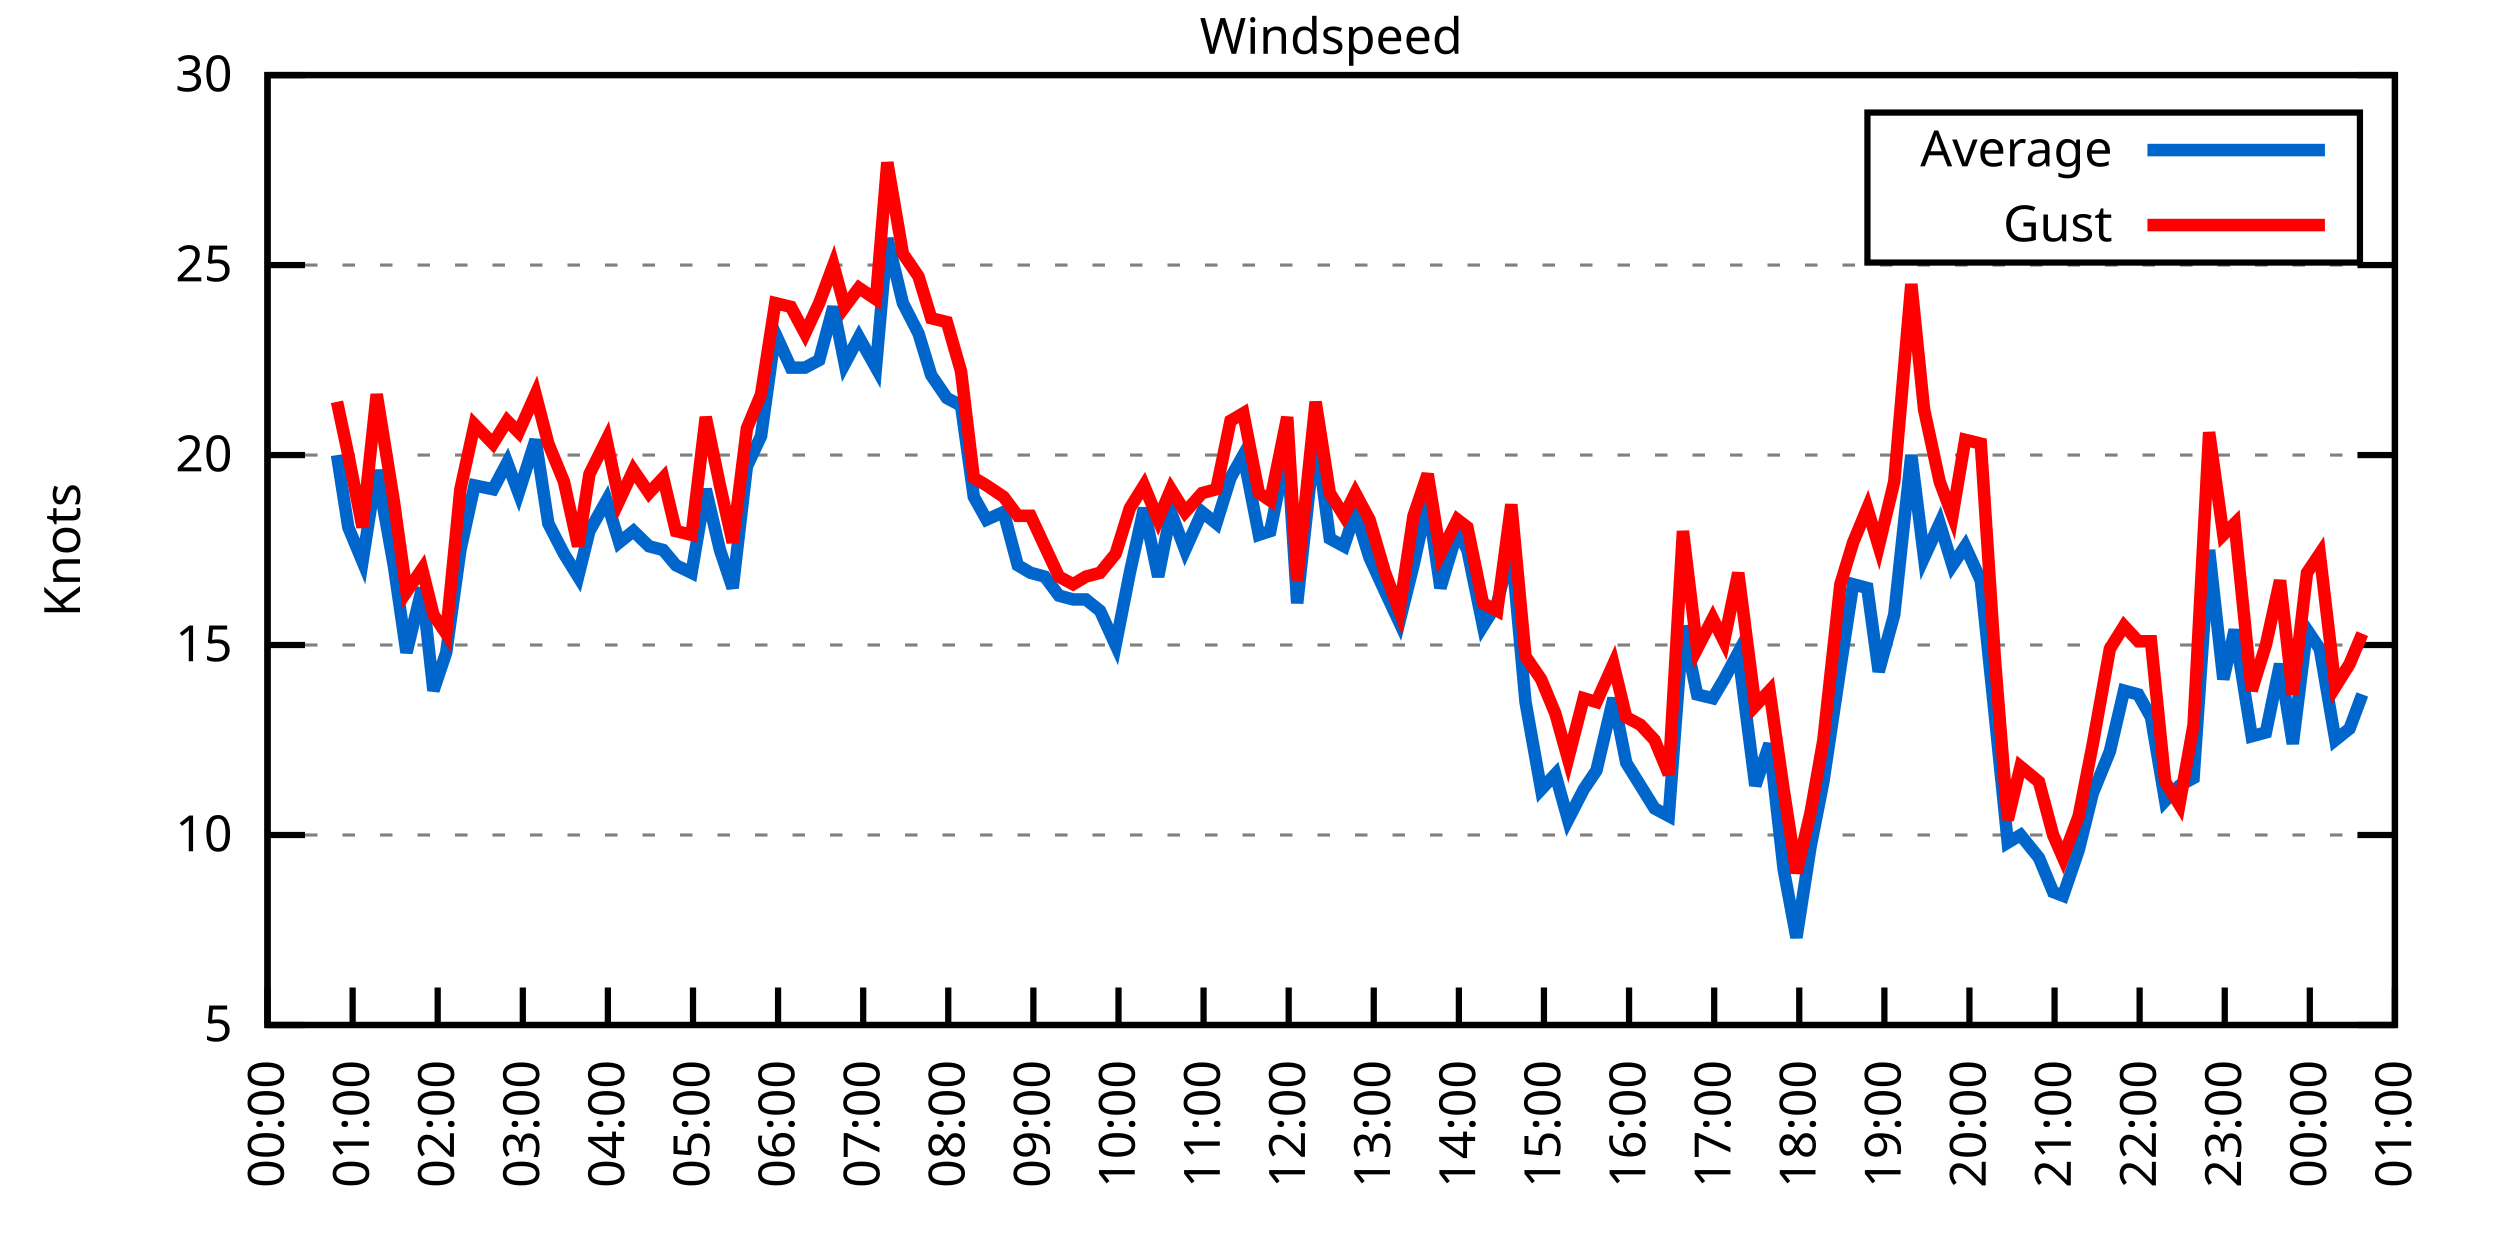
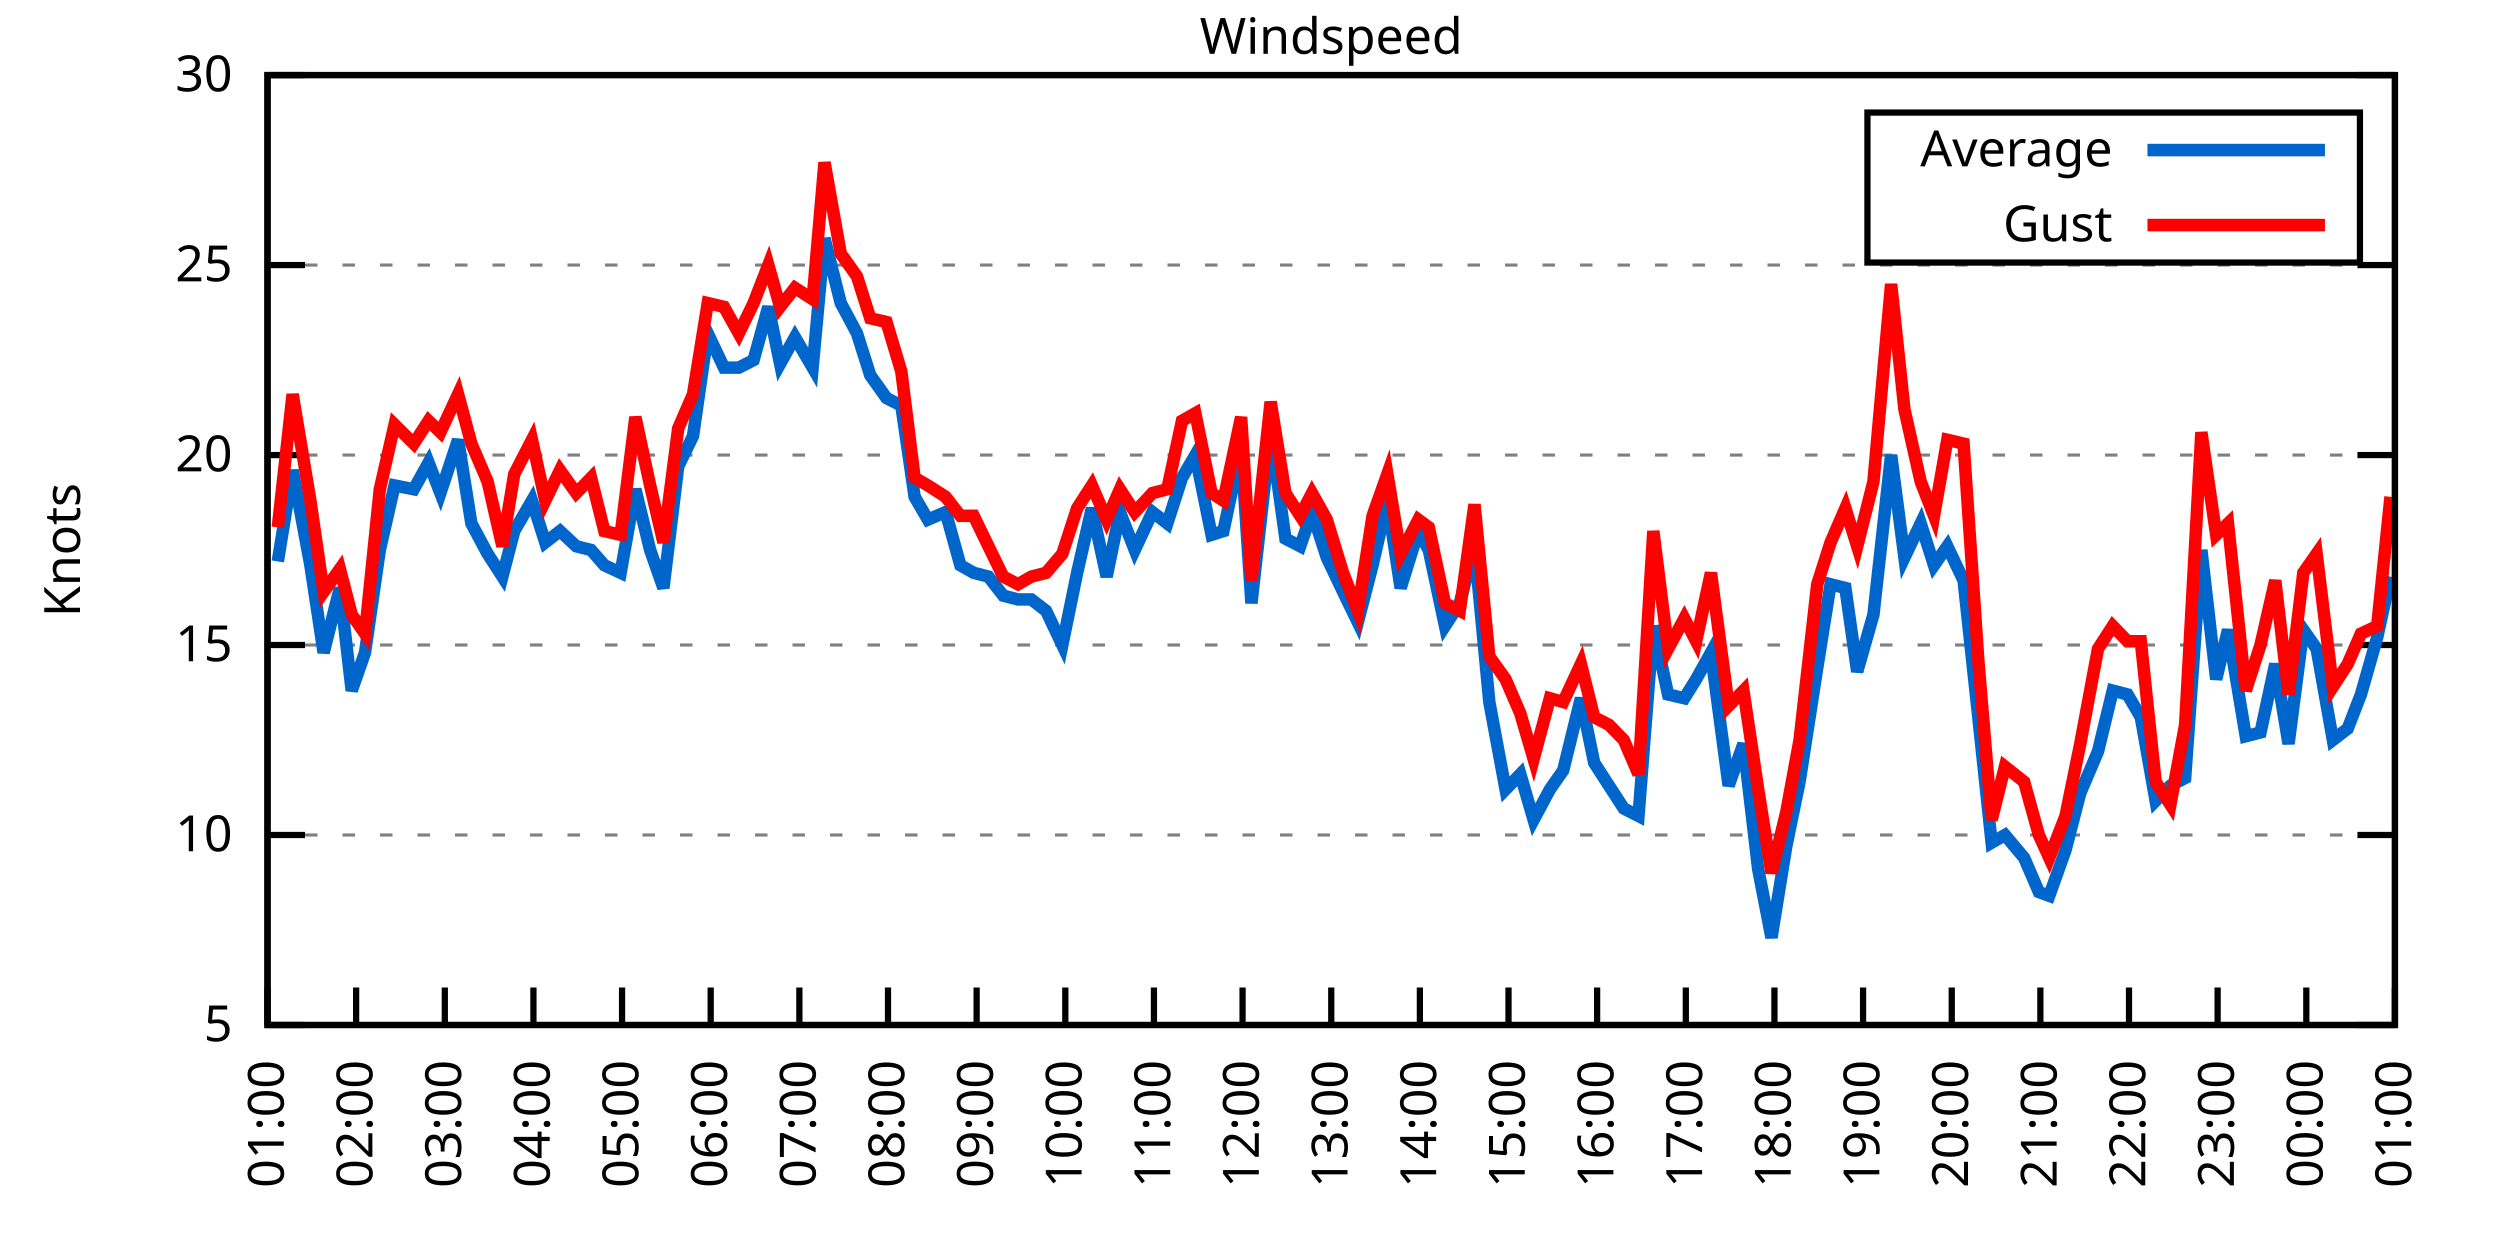
<svg xmlns="http://www.w3.org/2000/svg" xmlns:xlink="http://www.w3.org/1999/xlink" width="400" height="200" viewBox="0 0 400 200">
  <g id="gnuplot_canvas">
    <rect x="0" y="0" width="400" height="200" fill="none" />
    <defs>
      <circle id="gpDot" r="0.5" stroke-width="0.5" stroke="currentColor" />
      <path id="gpPt0" stroke-width="0.333" stroke="currentColor" d="M-1,0 h2 M0,-1 v2" />
      <path id="gpPt1" stroke-width="0.333" stroke="currentColor" d="M-1,-1 L1,1 M1,-1 L-1,1" />
      <path id="gpPt2" stroke-width="0.333" stroke="currentColor" d="M-1,0 L1,0 M0,-1 L0,1 M-1,-1 L1,1 M-1,1 L1,-1" />
      <rect id="gpPt3" stroke-width="0.333" stroke="currentColor" x="-1" y="-1" width="2" height="2" />
      <rect id="gpPt4" stroke-width="0.333" stroke="currentColor" fill="currentColor" x="-1" y="-1" width="2" height="2" />
      <circle id="gpPt5" stroke-width="0.333" stroke="currentColor" cx="0" cy="0" r="1" />
      <use xlink:href="#gpPt5" id="gpPt6" fill="currentColor" stroke="none" />
      <path id="gpPt7" stroke-width="0.333" stroke="currentColor" d="M0,-1.33 L-1.33,0.67 L1.33,0.67 z" />
      <use xlink:href="#gpPt7" id="gpPt8" fill="currentColor" stroke="none" />
      <use xlink:href="#gpPt7" id="gpPt9" stroke="currentColor" transform="rotate(180)" />
      <use xlink:href="#gpPt9" id="gpPt10" fill="currentColor" stroke="none" />
      <use xlink:href="#gpPt3" id="gpPt11" stroke="currentColor" transform="rotate(45)" />
      <use xlink:href="#gpPt11" id="gpPt12" fill="currentColor" stroke="none" />
      <path id="gpPt13" stroke-width="0.333" stroke="currentColor" d="M0,1.330 L1.265,0.411 L0.782,-1.067 L-0.782,-1.076 L-1.265,0.411 z" />
      <use xlink:href="#gpPt13" id="gpPt14" fill="currentColor" stroke="none" />
      <filter id="textbox" filterUnits="objectBoundingBox" x="0" y="0" height="1" width="1">
        <feFlood flood-color="white" flood-opacity="1" result="bgnd" />
        <feComposite in="SourceGraphic" in2="bgnd" operator="atop" />
      </filter>
      <filter id="greybox" filterUnits="objectBoundingBox" x="0" y="0" height="1" width="1">
        <feFlood flood-color="lightgrey" flood-opacity="1" result="grey" />
        <feComposite in="SourceGraphic" in2="grey" operator="atop" />
      </filter>
    </defs>
    <g fill="none" color="white" stroke="currentColor" stroke-width="1.00" stroke-linecap="butt" stroke-linejoin="miter">
</g>
    <g fill="none" color="black" stroke="currentColor" stroke-width="1.00" stroke-linecap="butt" stroke-linejoin="miter">
      <g stroke="none" shape-rendering="crispEdges">
        <polygon fill="rgb(255, 255, 255)" points="42.80,164.00 383.18,164.00 383.18,12.02 42.80,12.02 " />
      </g>
    </g>
    <g fill="none" color="black" stroke="currentColor" stroke-width="1.00" stroke-linecap="butt" stroke-linejoin="miter">
</g>
    <g fill="none" color="black" stroke="black" stroke-width="0.50" stroke-linecap="butt" stroke-linejoin="miter">
</g>
    <g fill="none" color="gray" stroke="currentColor" stroke-width="0.50" stroke-linecap="butt" stroke-linejoin="miter">
      <path stroke="gray" stroke-dasharray="2,4" class="gridline" d="M42.80,164.00 L383.19,164.00  " />
    </g>
    <g fill="none" color="gray" stroke="gray" stroke-width="1.00" stroke-linecap="butt" stroke-linejoin="miter">
</g>
    <g fill="none" color="black" stroke="currentColor" stroke-width="1.00" stroke-linecap="butt" stroke-linejoin="miter">
      <path stroke="black" d="M42.80,164.00 L48.80,164.00 M383.19,164.00 L377.19,164.00  " />
      <g transform="translate(37.20,166.60)" stroke="none" fill="black" font-family="Sans" font-size="8.00" text-anchor="end">
        <text>
          <tspan font-family="Sans"> 5</tspan>
        </text>
      </g>
    </g>
    <g fill="none" color="black" stroke="currentColor" stroke-width="1.00" stroke-linecap="butt" stroke-linejoin="miter">
</g>
    <g fill="none" color="black" stroke="black" stroke-width="0.50" stroke-linecap="butt" stroke-linejoin="miter">
</g>
    <g fill="none" color="gray" stroke="currentColor" stroke-width="0.50" stroke-linecap="butt" stroke-linejoin="miter">
      <path stroke="gray" stroke-dasharray="2,4" class="gridline" d="M42.80,133.60 L383.19,133.60  " />
    </g>
    <g fill="none" color="gray" stroke="gray" stroke-width="1.00" stroke-linecap="butt" stroke-linejoin="miter">
</g>
    <g fill="none" color="black" stroke="currentColor" stroke-width="1.00" stroke-linecap="butt" stroke-linejoin="miter">
      <path stroke="black" d="M42.80,133.60 L48.80,133.60 M383.19,133.60 L377.19,133.60  " />
      <g transform="translate(37.20,136.20)" stroke="none" fill="black" font-family="Sans" font-size="8.00" text-anchor="end">
        <text>
          <tspan font-family="Sans"> 10</tspan>
        </text>
      </g>
    </g>
    <g fill="none" color="black" stroke="currentColor" stroke-width="1.00" stroke-linecap="butt" stroke-linejoin="miter">
</g>
    <g fill="none" color="black" stroke="black" stroke-width="0.50" stroke-linecap="butt" stroke-linejoin="miter">
</g>
    <g fill="none" color="gray" stroke="currentColor" stroke-width="0.50" stroke-linecap="butt" stroke-linejoin="miter">
      <path stroke="gray" stroke-dasharray="2,4" class="gridline" d="M42.80,103.20 L383.19,103.20  " />
    </g>
    <g fill="none" color="gray" stroke="gray" stroke-width="1.00" stroke-linecap="butt" stroke-linejoin="miter">
</g>
    <g fill="none" color="black" stroke="currentColor" stroke-width="1.00" stroke-linecap="butt" stroke-linejoin="miter">
      <path stroke="black" d="M42.80,103.20 L48.80,103.20 M383.19,103.20 L377.19,103.20  " />
      <g transform="translate(37.20,105.80)" stroke="none" fill="black" font-family="Sans" font-size="8.00" text-anchor="end">
        <text>
          <tspan font-family="Sans"> 15</tspan>
        </text>
      </g>
    </g>
    <g fill="none" color="black" stroke="currentColor" stroke-width="1.00" stroke-linecap="butt" stroke-linejoin="miter">
</g>
    <g fill="none" color="black" stroke="black" stroke-width="0.50" stroke-linecap="butt" stroke-linejoin="miter">
</g>
    <g fill="none" color="gray" stroke="currentColor" stroke-width="0.50" stroke-linecap="butt" stroke-linejoin="miter">
      <path stroke="gray" stroke-dasharray="2,4" class="gridline" d="M42.80,72.81 L383.19,72.81  " />
    </g>
    <g fill="none" color="gray" stroke="gray" stroke-width="1.00" stroke-linecap="butt" stroke-linejoin="miter">
</g>
    <g fill="none" color="black" stroke="currentColor" stroke-width="1.00" stroke-linecap="butt" stroke-linejoin="miter">
      <path stroke="black" d="M42.80,72.81 L48.80,72.81 M383.19,72.81 L377.19,72.81  " />
      <g transform="translate(37.20,75.41)" stroke="none" fill="black" font-family="Sans" font-size="8.00" text-anchor="end">
        <text>
          <tspan font-family="Sans"> 20</tspan>
        </text>
      </g>
    </g>
    <g fill="none" color="black" stroke="currentColor" stroke-width="1.00" stroke-linecap="butt" stroke-linejoin="miter">
</g>
    <g fill="none" color="black" stroke="black" stroke-width="0.50" stroke-linecap="butt" stroke-linejoin="miter">
</g>
    <g fill="none" color="gray" stroke="currentColor" stroke-width="0.50" stroke-linecap="butt" stroke-linejoin="miter">
      <path stroke="gray" stroke-dasharray="2,4" class="gridline" d="M42.80,42.41 L383.19,42.41  " />
    </g>
    <g fill="none" color="gray" stroke="gray" stroke-width="1.00" stroke-linecap="butt" stroke-linejoin="miter">
</g>
    <g fill="none" color="black" stroke="currentColor" stroke-width="1.00" stroke-linecap="butt" stroke-linejoin="miter">
      <path stroke="black" d="M42.80,42.41 L48.80,42.41 M383.19,42.41 L377.19,42.41  " />
      <g transform="translate(37.20,45.01)" stroke="none" fill="black" font-family="Sans" font-size="8.00" text-anchor="end">
        <text>
          <tspan font-family="Sans"> 25</tspan>
        </text>
      </g>
    </g>
    <g fill="none" color="black" stroke="currentColor" stroke-width="1.00" stroke-linecap="butt" stroke-linejoin="miter">
</g>
    <g fill="none" color="black" stroke="black" stroke-width="0.50" stroke-linecap="butt" stroke-linejoin="miter">
</g>
    <g fill="none" color="gray" stroke="currentColor" stroke-width="0.50" stroke-linecap="butt" stroke-linejoin="miter">
      <path stroke="gray" stroke-dasharray="2,4" class="gridline" d="M42.80,12.01 L383.19,12.01  " />
    </g>
    <g fill="none" color="gray" stroke="gray" stroke-width="1.00" stroke-linecap="butt" stroke-linejoin="miter">
</g>
    <g fill="none" color="black" stroke="currentColor" stroke-width="1.00" stroke-linecap="butt" stroke-linejoin="miter">
      <path stroke="black" d="M42.80,12.01 L48.80,12.01 M383.19,12.01 L377.19,12.01  " />
      <g transform="translate(37.20,14.61)" stroke="none" fill="black" font-family="Sans" font-size="8.00" text-anchor="end">
        <text>
          <tspan font-family="Sans"> 30</tspan>
        </text>
      </g>
    </g>
    <g fill="none" color="black" stroke="currentColor" stroke-width="1.00" stroke-linecap="butt" stroke-linejoin="miter">
      <path stroke="black" d="M42.80,164.00 L42.80,158.00  " />
      <g transform="translate(45.40,169.60) rotate(270.00)" stroke="none" fill="black" font-family="Sans" font-size="8.00" text-anchor="end">
        <text>
-           <tspan font-family="Sans">00:00</tspan>
-         </text>
-       </g>
-     </g>
-     <g fill="none" color="black" stroke="currentColor" stroke-width="1.00" stroke-linecap="butt" stroke-linejoin="miter">
-       <path stroke="black" d="M56.42,164.00 L56.42,158.00  " />
-       <g transform="translate(59.02,169.60) rotate(270.00)" stroke="none" fill="black" font-family="Sans" font-size="8.00" text-anchor="end">
-         <text>
          <tspan font-family="Sans">01:00</tspan>
        </text>
      </g>
    </g>
    <g fill="none" color="black" stroke="currentColor" stroke-width="1.00" stroke-linecap="butt" stroke-linejoin="miter">
-       <path stroke="black" d="M70.03,164.00 L70.03,158.00  " />
-       <g transform="translate(72.63,169.60) rotate(270.00)" stroke="none" fill="black" font-family="Sans" font-size="8.00" text-anchor="end">
+       <path stroke="black" d="M56.98,164.00 L56.98,158.00  " />
+       <g transform="translate(59.58,169.60) rotate(270.00)" stroke="none" fill="black" font-family="Sans" font-size="8.00" text-anchor="end">
        <text>
          <tspan font-family="Sans">02:00</tspan>
        </text>
      </g>
    </g>
    <g fill="none" color="black" stroke="currentColor" stroke-width="1.00" stroke-linecap="butt" stroke-linejoin="miter">
-       <path stroke="black" d="M83.65,164.00 L83.65,158.00  " />
-       <g transform="translate(86.25,169.60) rotate(270.00)" stroke="none" fill="black" font-family="Sans" font-size="8.00" text-anchor="end">
+       <path stroke="black" d="M71.17,164.00 L71.17,158.00  " />
+       <g transform="translate(73.77,169.60) rotate(270.00)" stroke="none" fill="black" font-family="Sans" font-size="8.00" text-anchor="end">
        <text>
          <tspan font-family="Sans">03:00</tspan>
        </text>
      </g>
    </g>
    <g fill="none" color="black" stroke="currentColor" stroke-width="1.00" stroke-linecap="butt" stroke-linejoin="miter">
-       <path stroke="black" d="M97.26,164.00 L97.26,158.00  " />
-       <g transform="translate(99.86,169.60) rotate(270.00)" stroke="none" fill="black" font-family="Sans" font-size="8.00" text-anchor="end">
+       <path stroke="black" d="M85.35,164.00 L85.35,158.00  " />
+       <g transform="translate(87.95,169.60) rotate(270.00)" stroke="none" fill="black" font-family="Sans" font-size="8.00" text-anchor="end">
        <text>
          <tspan font-family="Sans">04:00</tspan>
        </text>
      </g>
    </g>
    <g fill="none" color="black" stroke="currentColor" stroke-width="1.00" stroke-linecap="butt" stroke-linejoin="miter">
-       <path stroke="black" d="M110.88,164.00 L110.88,158.00  " />
-       <g transform="translate(113.48,169.60) rotate(270.00)" stroke="none" fill="black" font-family="Sans" font-size="8.00" text-anchor="end">
+       <path stroke="black" d="M99.53,164.00 L99.53,158.00  " />
+       <g transform="translate(102.13,169.60) rotate(270.00)" stroke="none" fill="black" font-family="Sans" font-size="8.00" text-anchor="end">
        <text>
          <tspan font-family="Sans">05:00</tspan>
        </text>
      </g>
    </g>
    <g fill="none" color="black" stroke="currentColor" stroke-width="1.00" stroke-linecap="butt" stroke-linejoin="miter">
-       <path stroke="black" d="M124.49,164.00 L124.49,158.00  " />
-       <g transform="translate(127.09,169.60) rotate(270.00)" stroke="none" fill="black" font-family="Sans" font-size="8.00" text-anchor="end">
+       <path stroke="black" d="M113.71,164.00 L113.71,158.00  " />
+       <g transform="translate(116.31,169.60) rotate(270.00)" stroke="none" fill="black" font-family="Sans" font-size="8.00" text-anchor="end">
        <text>
          <tspan font-family="Sans">06:00</tspan>
        </text>
      </g>
    </g>
    <g fill="none" color="black" stroke="currentColor" stroke-width="1.00" stroke-linecap="butt" stroke-linejoin="miter">
-       <path stroke="black" d="M138.11,164.00 L138.11,158.00  " />
-       <g transform="translate(140.71,169.60) rotate(270.00)" stroke="none" fill="black" font-family="Sans" font-size="8.00" text-anchor="end">
+       <path stroke="black" d="M127.90,164.00 L127.90,158.00  " />
+       <g transform="translate(130.50,169.60) rotate(270.00)" stroke="none" fill="black" font-family="Sans" font-size="8.00" text-anchor="end">
        <text>
          <tspan font-family="Sans">07:00</tspan>
        </text>
      </g>
    </g>
    <g fill="none" color="black" stroke="currentColor" stroke-width="1.00" stroke-linecap="butt" stroke-linejoin="miter">
-       <path stroke="black" d="M151.72,164.00 L151.72,158.00  " />
-       <g transform="translate(154.32,169.60) rotate(270.00)" stroke="none" fill="black" font-family="Sans" font-size="8.00" text-anchor="end">
+       <path stroke="black" d="M142.08,164.00 L142.08,158.00  " />
+       <g transform="translate(144.68,169.60) rotate(270.00)" stroke="none" fill="black" font-family="Sans" font-size="8.00" text-anchor="end">
        <text>
          <tspan font-family="Sans">08:00</tspan>
        </text>
      </g>
    </g>
    <g fill="none" color="black" stroke="currentColor" stroke-width="1.00" stroke-linecap="butt" stroke-linejoin="miter">
-       <path stroke="black" d="M165.34,164.00 L165.34,158.00  " />
-       <g transform="translate(167.94,169.60) rotate(270.00)" stroke="none" fill="black" font-family="Sans" font-size="8.00" text-anchor="end">
+       <path stroke="black" d="M156.26,164.00 L156.26,158.00  " />
+       <g transform="translate(158.86,169.60) rotate(270.00)" stroke="none" fill="black" font-family="Sans" font-size="8.00" text-anchor="end">
        <text>
          <tspan font-family="Sans">09:00</tspan>
        </text>
      </g>
    </g>
    <g fill="none" color="black" stroke="currentColor" stroke-width="1.00" stroke-linecap="butt" stroke-linejoin="miter">
-       <path stroke="black" d="M178.96,164.00 L178.96,158.00  " />
-       <g transform="translate(181.56,169.60) rotate(270.00)" stroke="none" fill="black" font-family="Sans" font-size="8.00" text-anchor="end">
+       <path stroke="black" d="M170.45,164.00 L170.45,158.00  " />
+       <g transform="translate(173.05,169.60) rotate(270.00)" stroke="none" fill="black" font-family="Sans" font-size="8.00" text-anchor="end">
        <text>
          <tspan font-family="Sans">10:00</tspan>
        </text>
      </g>
    </g>
    <g fill="none" color="black" stroke="currentColor" stroke-width="1.00" stroke-linecap="butt" stroke-linejoin="miter">
-       <path stroke="black" d="M192.57,164.00 L192.57,158.00  " />
-       <g transform="translate(195.17,169.60) rotate(270.00)" stroke="none" fill="black" font-family="Sans" font-size="8.00" text-anchor="end">
+       <path stroke="black" d="M184.63,164.00 L184.63,158.00  " />
+       <g transform="translate(187.23,169.60) rotate(270.00)" stroke="none" fill="black" font-family="Sans" font-size="8.00" text-anchor="end">
        <text>
          <tspan font-family="Sans">11:00</tspan>
        </text>
      </g>
    </g>
    <g fill="none" color="black" stroke="currentColor" stroke-width="1.00" stroke-linecap="butt" stroke-linejoin="miter">
-       <path stroke="black" d="M206.19,164.00 L206.19,158.00  " />
-       <g transform="translate(208.79,169.60) rotate(270.00)" stroke="none" fill="black" font-family="Sans" font-size="8.00" text-anchor="end">
+       <path stroke="black" d="M198.81,164.00 L198.81,158.00  " />
+       <g transform="translate(201.41,169.60) rotate(270.00)" stroke="none" fill="black" font-family="Sans" font-size="8.00" text-anchor="end">
        <text>
          <tspan font-family="Sans">12:00</tspan>
        </text>
      </g>
    </g>
    <g fill="none" color="black" stroke="currentColor" stroke-width="1.00" stroke-linecap="butt" stroke-linejoin="miter">
-       <path stroke="black" d="M219.80,164.00 L219.80,158.00  " />
-       <g transform="translate(222.40,169.60) rotate(270.00)" stroke="none" fill="black" font-family="Sans" font-size="8.00" text-anchor="end">
+       <path stroke="black" d="M213.00,164.00 L213.00,158.00  " />
+       <g transform="translate(215.60,169.60) rotate(270.00)" stroke="none" fill="black" font-family="Sans" font-size="8.00" text-anchor="end">
        <text>
          <tspan font-family="Sans">13:00</tspan>
        </text>
      </g>
    </g>
    <g fill="none" color="black" stroke="currentColor" stroke-width="1.00" stroke-linecap="butt" stroke-linejoin="miter">
-       <path stroke="black" d="M233.42,164.00 L233.42,158.00  " />
-       <g transform="translate(236.02,169.60) rotate(270.00)" stroke="none" fill="black" font-family="Sans" font-size="8.00" text-anchor="end">
+       <path stroke="black" d="M227.18,164.00 L227.18,158.00  " />
+       <g transform="translate(229.78,169.60) rotate(270.00)" stroke="none" fill="black" font-family="Sans" font-size="8.00" text-anchor="end">
        <text>
          <tspan font-family="Sans">14:00</tspan>
        </text>
      </g>
    </g>
    <g fill="none" color="black" stroke="currentColor" stroke-width="1.00" stroke-linecap="butt" stroke-linejoin="miter">
-       <path stroke="black" d="M247.03,164.00 L247.03,158.00  " />
-       <g transform="translate(249.63,169.60) rotate(270.00)" stroke="none" fill="black" font-family="Sans" font-size="8.00" text-anchor="end">
+       <path stroke="black" d="M241.36,164.00 L241.36,158.00  " />
+       <g transform="translate(243.96,169.60) rotate(270.00)" stroke="none" fill="black" font-family="Sans" font-size="8.00" text-anchor="end">
        <text>
          <tspan font-family="Sans">15:00</tspan>
        </text>
      </g>
    </g>
    <g fill="none" color="black" stroke="currentColor" stroke-width="1.00" stroke-linecap="butt" stroke-linejoin="miter">
-       <path stroke="black" d="M260.65,164.00 L260.65,158.00  " />
-       <g transform="translate(263.25,169.60) rotate(270.00)" stroke="none" fill="black" font-family="Sans" font-size="8.00" text-anchor="end">
+       <path stroke="black" d="M255.54,164.00 L255.54,158.00  " />
+       <g transform="translate(258.14,169.60) rotate(270.00)" stroke="none" fill="black" font-family="Sans" font-size="8.00" text-anchor="end">
        <text>
          <tspan font-family="Sans">16:00</tspan>
        </text>
      </g>
    </g>
    <g fill="none" color="black" stroke="currentColor" stroke-width="1.00" stroke-linecap="butt" stroke-linejoin="miter">
-       <path stroke="black" d="M274.27,164.00 L274.27,158.00  " />
-       <g transform="translate(276.87,169.60) rotate(270.00)" stroke="none" fill="black" font-family="Sans" font-size="8.00" text-anchor="end">
+       <path stroke="black" d="M269.73,164.00 L269.73,158.00  " />
+       <g transform="translate(272.33,169.60) rotate(270.00)" stroke="none" fill="black" font-family="Sans" font-size="8.00" text-anchor="end">
        <text>
          <tspan font-family="Sans">17:00</tspan>
        </text>
      </g>
    </g>
    <g fill="none" color="black" stroke="currentColor" stroke-width="1.00" stroke-linecap="butt" stroke-linejoin="miter">
-       <path stroke="black" d="M287.88,164.00 L287.88,158.00  " />
-       <g transform="translate(290.48,169.60) rotate(270.00)" stroke="none" fill="black" font-family="Sans" font-size="8.00" text-anchor="end">
+       <path stroke="black" d="M283.91,164.00 L283.91,158.00  " />
+       <g transform="translate(286.51,169.60) rotate(270.00)" stroke="none" fill="black" font-family="Sans" font-size="8.00" text-anchor="end">
        <text>
          <tspan font-family="Sans">18:00</tspan>
        </text>
      </g>
    </g>
    <g fill="none" color="black" stroke="currentColor" stroke-width="1.00" stroke-linecap="butt" stroke-linejoin="miter">
-       <path stroke="black" d="M301.50,164.00 L301.50,158.00  " />
-       <g transform="translate(304.10,169.60) rotate(270.00)" stroke="none" fill="black" font-family="Sans" font-size="8.00" text-anchor="end">
+       <path stroke="black" d="M298.09,164.00 L298.09,158.00  " />
+       <g transform="translate(300.69,169.60) rotate(270.00)" stroke="none" fill="black" font-family="Sans" font-size="8.00" text-anchor="end">
        <text>
          <tspan font-family="Sans">19:00</tspan>
        </text>
      </g>
    </g>
    <g fill="none" color="black" stroke="currentColor" stroke-width="1.00" stroke-linecap="butt" stroke-linejoin="miter">
-       <path stroke="black" d="M315.11,164.00 L315.11,158.00  " />
-       <g transform="translate(317.71,169.60) rotate(270.00)" stroke="none" fill="black" font-family="Sans" font-size="8.00" text-anchor="end">
+       <path stroke="black" d="M312.28,164.00 L312.28,158.00  " />
+       <g transform="translate(314.88,169.60) rotate(270.00)" stroke="none" fill="black" font-family="Sans" font-size="8.00" text-anchor="end">
        <text>
          <tspan font-family="Sans">20:00</tspan>
        </text>
      </g>
    </g>
    <g fill="none" color="black" stroke="currentColor" stroke-width="1.00" stroke-linecap="butt" stroke-linejoin="miter">
-       <path stroke="black" d="M328.73,164.00 L328.73,158.00  " />
-       <g transform="translate(331.33,169.60) rotate(270.00)" stroke="none" fill="black" font-family="Sans" font-size="8.00" text-anchor="end">
+       <path stroke="black" d="M326.46,164.00 L326.46,158.00  " />
+       <g transform="translate(329.06,169.60) rotate(270.00)" stroke="none" fill="black" font-family="Sans" font-size="8.00" text-anchor="end">
        <text>
          <tspan font-family="Sans">21:00</tspan>
        </text>
      </g>
    </g>
    <g fill="none" color="black" stroke="currentColor" stroke-width="1.00" stroke-linecap="butt" stroke-linejoin="miter">
-       <path stroke="black" d="M342.34,164.00 L342.34,158.00  " />
-       <g transform="translate(344.94,169.60) rotate(270.00)" stroke="none" fill="black" font-family="Sans" font-size="8.00" text-anchor="end">
+       <path stroke="black" d="M340.64,164.00 L340.64,158.00  " />
+       <g transform="translate(343.24,169.60) rotate(270.00)" stroke="none" fill="black" font-family="Sans" font-size="8.00" text-anchor="end">
        <text>
          <tspan font-family="Sans">22:00</tspan>
        </text>
      </g>
    </g>
    <g fill="none" color="black" stroke="currentColor" stroke-width="1.00" stroke-linecap="butt" stroke-linejoin="miter">
-       <path stroke="black" d="M355.96,164.00 L355.96,158.00  " />
-       <g transform="translate(358.56,169.60) rotate(270.00)" stroke="none" fill="black" font-family="Sans" font-size="8.00" text-anchor="end">
+       <path stroke="black" d="M354.82,164.00 L354.82,158.00  " />
+       <g transform="translate(357.42,169.60) rotate(270.00)" stroke="none" fill="black" font-family="Sans" font-size="8.00" text-anchor="end">
        <text>
          <tspan font-family="Sans">23:00</tspan>
        </text>
      </g>
    </g>
    <g fill="none" color="black" stroke="currentColor" stroke-width="1.00" stroke-linecap="butt" stroke-linejoin="miter">
-       <path stroke="black" d="M369.57,164.00 L369.57,158.00  " />
-       <g transform="translate(372.17,169.60) rotate(270.00)" stroke="none" fill="black" font-family="Sans" font-size="8.00" text-anchor="end">
+       <path stroke="black" d="M369.01,164.00 L369.01,158.00  " />
+       <g transform="translate(371.61,169.60) rotate(270.00)" stroke="none" fill="black" font-family="Sans" font-size="8.00" text-anchor="end">
        <text>
          <tspan font-family="Sans">00:00</tspan>
        </text>
      </g>
    </g>
    <g fill="none" color="black" stroke="currentColor" stroke-width="1.00" stroke-linecap="butt" stroke-linejoin="miter">
      <path stroke="black" d="M383.19,164.00 L383.19,158.00  " />
      <g transform="translate(385.79,169.60) rotate(270.00)" stroke="none" fill="black" font-family="Sans" font-size="8.00" text-anchor="end">
        <text>
          <tspan font-family="Sans">01:00</tspan>
        </text>
      </g>
    </g>
    <g fill="none" color="black" stroke="currentColor" stroke-width="1.00" stroke-linecap="butt" stroke-linejoin="miter">
</g>
    <g fill="none" color="black" stroke="currentColor" stroke-width="1.00" stroke-linecap="butt" stroke-linejoin="miter">
      <path stroke="black" d="M42.80,12.01 L42.80,164.00 L383.19,164.00 L383.19,12.01 L42.80,12.01 Z  " />
    </g>
    <g fill="none" color="black" stroke="currentColor" stroke-width="1.00" stroke-linecap="butt" stroke-linejoin="miter">
</g>
    <g fill="none" color="black" stroke="currentColor" stroke-width="1.00" stroke-linecap="butt" stroke-linejoin="miter">
      <path stroke="black" d="M298.79,42.01 L298.79,18.01 L377.59,18.01 L377.59,42.01 L298.79,42.01 Z  " />
    </g>
    <g id="Windspeed_plot_1">
      <g fill="none" color="white" stroke="black" stroke-width="2.00" stroke-linecap="butt" stroke-linejoin="miter">
</g>
      <g fill="none" color="black" stroke="currentColor" stroke-width="2.00" stroke-linecap="butt" stroke-linejoin="miter">
        <g transform="translate(337.99,26.61)" stroke="none" fill="black" font-family="Sans" font-size="8.00" text-anchor="end">
          <text>
            <tspan font-family="Sans">Average</tspan>
          </text>
        </g>
      </g>
      <g fill="none" color="black" stroke="currentColor" stroke-width="2.00" stroke-linecap="butt" stroke-linejoin="miter">
-         <path stroke="rgb(  0, 102, 204)" d="M343.59,24.01 L371.99,24.01 M53.92,72.81 L55.73,84.36 L58.00,89.83 L60.27,75.24 L63.00,90.44 L65.04,104.42   L67.54,94.08 L69.35,110.50 L71.39,104.42 L73.66,88.00 L75.93,77.67 L78.88,78.28 L81.15,74.02 L82.97,78.89   L85.69,70.37 L87.73,83.75 L90.23,88.61 L92.50,92.26 L94.31,84.97 L97.04,80.10 L99.08,86.79 L101.35,84.97   L103.84,87.40 L106.11,88.00 L108.15,90.44 L110.65,91.65 L112.92,78.28 L115.19,88.00 L117.23,94.08 L119.50,74.63   L121.77,69.77 L124.04,53.35 L126.54,58.82 L128.81,58.82 L131.07,57.61 L133.34,49.10 L135.16,58.21 L137.43,53.96   L140.15,58.82 L141.97,38.15 L144.46,48.49 L146.96,53.35 L149.00,60.04 L151.50,63.69 L153.77,64.90 L155.81,79.49   L157.85,83.14 L160.57,81.93 L162.84,90.44 L164.89,91.65 L167.16,92.26 L169.43,95.30 L171.69,95.91 L173.74,95.91   L176.01,97.73 L178.50,103.20 L180.77,91.65 L183.04,81.32 L185.31,92.26 L187.35,81.93 L189.62,88.00 L192.34,81.93   L194.61,83.75 L196.88,76.45 L198.93,72.81 L201.42,85.57 L203.24,84.97 L205.96,71.59 L207.55,96.52 L210.50,69.16   L212.77,86.18 L215.04,87.40 L216.85,81.93 L219.12,89.22 L221.62,94.69 L223.89,99.56 L226.16,90.44 L228.43,80.10   L230.47,94.08 L233.19,84.97 L234.78,88.00 L237.28,100.16 L239.55,96.52 L241.81,87.40 L244.08,112.32 L246.58,126.31   L248.85,123.87 L250.89,131.17 L253.39,126.31 L255.43,123.27 L258.15,111.72 L260.20,122.05 L262.47,125.70 L264.73,129.35   L267.00,130.56 L269.27,100.16 L271.54,111.11 L274.04,111.72 L275.85,108.68 L278.12,104.42 L280.85,125.70 L283.12,119.01   L285.38,139.07 L287.43,150.02 L289.70,135.43 L291.74,125.09 L294.46,106.85 L296.50,93.48 L298.77,94.08 L300.59,107.46   L303.08,98.34 L305.81,72.81 L307.85,89.22 L310.35,83.75 L312.39,90.44 L314.43,87.40 L316.93,92.87 L319.20,114.76   L321.24,134.82 L323.28,133.60 L326.23,137.25 L328.50,142.72 L330.09,143.33 L332.59,136.03 L334.85,126.91 L337.58,120.23   L339.85,110.50 L342.12,111.11 L344.16,114.76 L346.43,128.13 L348.70,125.70 L350.97,124.48 L353.46,88.00 L355.73,108.68   L357.55,100.77 L360.27,117.80 L362.54,117.19 L364.81,106.24 L366.85,119.01 L369.12,100.77 L371.16,103.81 L373.66,118.40   L375.93,116.58 L377.97,111.11  " />
+         <path stroke="rgb(  0, 102, 204)" d="M343.59,24.01 L371.99,24.01 M44.45,89.83 L46.82,75.24 L49.66,90.44 L51.78,104.42 L54.38,94.08 L56.27,110.50   L58.40,104.42 L60.77,88.00 L63.13,77.67 L66.20,78.28 L68.57,74.02 L70.46,78.89 L73.29,70.37 L75.42,83.75   L78.02,88.61 L80.38,92.26 L82.28,84.97 L85.11,80.10 L87.24,86.79 L89.60,84.97 L92.20,87.40 L94.57,88.00   L96.70,90.44 L99.30,91.65 L101.66,78.28 L104.02,88.00 L106.15,94.08 L108.51,74.63 L110.88,69.77 L113.24,53.35   L115.84,58.82 L118.21,58.82 L120.57,57.61 L122.93,49.10 L124.82,58.21 L127.19,53.96 L130.02,58.82 L131.92,38.15   L134.52,48.49 L137.12,53.35 L139.24,60.04 L141.84,63.69 L144.21,64.90 L146.34,79.49 L148.46,83.14 L151.30,81.93   L153.66,90.44 L155.79,91.65 L158.15,92.26 L160.52,95.30 L162.88,95.91 L165.01,95.91 L167.37,97.73 L169.97,103.20   L172.34,91.65 L174.70,81.32 L177.06,92.26 L179.19,81.93 L181.56,88.00 L184.39,81.93 L186.76,83.75 L189.12,76.45   L191.25,72.81 L193.85,85.57 L195.74,84.97 L198.58,71.59 L200.23,96.52 L203.30,69.16 L205.67,86.18 L208.03,87.40   L209.92,81.93 L212.29,89.22 L214.89,94.69 L217.25,99.56 L219.61,90.44 L221.98,80.10 L224.10,94.08 L226.94,84.97   L228.60,88.00 L231.20,100.16 L233.56,96.52 L235.92,87.40 L238.29,112.32 L240.89,126.31 L243.25,123.87 L245.38,131.17   L247.98,126.31 L250.11,123.27 L252.94,111.72 L255.07,122.05 L257.43,125.70 L259.80,129.35 L262.16,130.56 L264.53,100.16   L266.89,111.11 L269.49,111.72 L271.38,108.68 L273.75,104.42 L276.58,125.70 L278.95,119.01 L281.31,139.07 L283.44,150.02   L285.80,135.43 L287.93,125.09 L290.76,106.85 L292.89,93.48 L295.26,94.08 L297.15,107.46 L299.75,98.34 L302.58,72.81   L304.71,89.22 L307.31,83.75 L309.44,90.44 L311.57,87.40 L314.17,92.87 L316.53,114.76 L318.66,134.82 L320.79,133.60   L323.86,137.25 L326.22,142.72 L327.88,143.33 L330.48,136.03 L332.84,126.91 L335.68,120.23 L338.04,110.50 L340.40,111.11   L342.53,114.76 L344.90,128.13 L347.26,125.70 L349.62,124.48 L352.22,88.00 L354.59,108.68 L356.48,100.77 L359.32,117.80   L361.68,117.19 L364.04,106.24 L366.17,119.01 L368.53,100.77 L370.66,103.81 L373.26,118.40 L375.63,116.58 L377.75,111.11   L380.35,101.99 L382.48,92.26  " />
      </g>
    </g>
    <g id="Windspeed_plot_2">
      <g fill="none" color="black" stroke="currentColor" stroke-width="2.00" stroke-linecap="butt" stroke-linejoin="miter">
        <g transform="translate(337.99,38.61)" stroke="none" fill="black" font-family="Sans" font-size="8.00" text-anchor="end">
          <text>
            <tspan font-family="Sans">Gust</tspan>
          </text>
        </g>
      </g>
      <g fill="none" color="black" stroke="currentColor" stroke-width="2.00" stroke-linecap="butt" stroke-linejoin="miter">
-         <path stroke="rgb(255,   0,   0)" d="M343.59,36.01 L371.99,36.01 M53.92,64.29 L55.73,72.81 L58.00,84.36 L60.27,63.08 L63.00,80.10 L65.04,94.69   L67.54,91.04 L69.35,98.34 L71.39,101.38 L73.66,78.28 L75.93,67.94 L78.88,70.98 L81.15,67.33 L82.97,69.16   L85.69,63.08 L87.73,70.98 L90.23,77.06 L92.50,87.40 L94.31,75.85 L97.04,70.37 L99.08,80.10 L101.35,75.24   L103.84,78.89 L106.11,76.45 L108.15,84.97 L110.65,85.57 L112.92,66.73 L115.19,77.67 L117.23,86.79 L119.50,68.55   L121.77,63.08 L124.04,48.49 L126.54,49.10 L128.81,53.35 L131.07,48.49 L133.34,42.41 L135.16,49.10 L137.43,46.06   L140.15,47.88 L141.97,25.99 L144.46,40.58 L146.96,44.23 L149.00,50.92 L151.50,51.53 L153.77,59.43 L155.81,76.45   L157.85,77.67 L160.57,79.49 L162.84,82.53 L164.89,82.53 L167.16,87.40 L169.43,92.26 L171.69,93.48 L173.74,92.26   L176.01,91.65 L178.50,88.61 L180.77,81.32 L183.04,77.67 L185.31,83.14 L187.35,78.28 L189.62,81.93 L192.34,78.89   L194.61,78.28 L196.88,67.33 L198.93,66.12 L201.42,78.89 L203.24,80.10 L205.96,66.73 L207.55,92.87 L210.50,64.29   L212.77,78.89 L215.04,82.53 L216.85,78.89 L219.12,83.14 L221.62,91.65 L223.89,97.73 L226.16,82.53 L228.43,75.85   L230.47,88.61 L233.19,83.14 L234.78,84.36 L237.28,96.52 L239.55,97.73 L241.81,80.71 L244.08,105.03 L246.58,108.68   L248.85,114.15 L250.89,121.44 L253.39,111.72 L255.43,112.32 L258.15,106.24 L260.20,114.76 L262.47,115.97 L264.73,118.40   L267.00,123.87 L269.27,84.97 L271.54,103.81 L274.04,98.95 L275.85,102.60 L278.12,91.65 L280.85,112.93 L283.12,110.50   L285.38,126.31 L287.43,139.68 L289.70,129.95 L291.74,118.40 L294.46,93.48 L296.50,86.79 L298.77,81.32 L300.59,87.40   L303.08,77.06 L305.81,45.45 L307.85,65.51 L310.35,77.06 L312.39,82.53 L314.43,70.37 L316.93,70.98 L319.20,105.64   L321.24,131.17 L323.28,122.66 L326.23,125.09 L328.50,133.60 L330.09,137.25 L332.59,130.56 L334.85,119.01 L337.58,103.81   L339.85,100.16 L342.12,102.60 L344.16,102.60 L346.43,125.09 L348.70,128.74 L350.97,115.97 L353.46,69.16 L355.73,85.57   L357.55,83.75 L360.27,110.50 L362.54,103.20 L364.81,92.87 L366.85,111.11 L369.12,91.65 L371.16,88.61 L373.66,109.89   L375.93,106.24 L377.97,101.38  " />
+         <path stroke="rgb(255,   0,   0)" d="M343.59,36.01 L371.99,36.01 M44.45,84.36 L46.82,63.08 L49.66,80.10 L51.78,94.69 L54.38,91.04 L56.27,98.34   L58.40,101.38 L60.77,78.28 L63.13,67.94 L66.20,70.98 L68.57,67.33 L70.46,69.16 L73.29,63.08 L75.42,70.98   L78.02,77.06 L80.38,87.40 L82.28,75.85 L85.11,70.37 L87.24,80.10 L89.60,75.24 L92.20,78.89 L94.57,76.45   L96.70,84.97 L99.30,85.57 L101.66,66.73 L104.02,77.67 L106.15,86.79 L108.51,68.55 L110.88,63.08 L113.24,48.49   L115.84,49.10 L118.21,53.35 L120.57,48.49 L122.93,42.41 L124.82,49.10 L127.19,46.06 L130.02,47.88 L131.92,25.99   L134.52,40.58 L137.12,44.23 L139.24,50.92 L141.84,51.53 L144.21,59.43 L146.34,76.45 L148.46,77.67 L151.30,79.49   L153.66,82.53 L155.79,82.53 L158.15,87.40 L160.52,92.26 L162.88,93.48 L165.01,92.26 L167.37,91.65 L169.97,88.61   L172.34,81.32 L174.70,77.67 L177.06,83.14 L179.19,78.28 L181.56,81.93 L184.39,78.89 L186.76,78.28 L189.12,67.33   L191.25,66.12 L193.85,78.89 L195.74,80.10 L198.58,66.73 L200.23,92.87 L203.30,64.29 L205.67,78.89 L208.03,82.53   L209.92,78.89 L212.29,83.14 L214.89,91.65 L217.25,97.73 L219.61,82.53 L221.98,75.85 L224.10,88.61 L226.94,83.14   L228.60,84.36 L231.20,96.52 L233.56,97.73 L235.92,80.71 L238.29,105.03 L240.89,108.68 L243.25,114.15 L245.38,121.44   L247.98,111.72 L250.11,112.32 L252.94,106.24 L255.07,114.76 L257.43,115.97 L259.80,118.40 L262.16,123.87 L264.53,84.97   L266.89,103.81 L269.49,98.95 L271.38,102.60 L273.75,91.65 L276.58,112.93 L278.95,110.50 L281.31,126.31 L283.44,139.68   L285.80,129.95 L287.93,118.40 L290.76,93.48 L292.89,86.79 L295.26,81.32 L297.15,87.40 L299.75,77.06 L302.58,45.45   L304.71,65.51 L307.31,77.06 L309.44,82.53 L311.57,70.37 L314.17,70.98 L316.53,105.64 L318.66,131.17 L320.79,122.66   L323.86,125.09 L326.22,133.60 L327.88,137.25 L330.48,130.56 L332.84,119.01 L335.68,103.81 L338.04,100.16 L340.40,102.60   L342.53,102.60 L344.90,125.09 L347.26,128.74 L349.62,115.97 L352.22,69.16 L354.59,85.57 L356.48,83.75 L359.32,110.50   L361.68,103.20 L364.04,92.87 L366.17,111.11 L368.53,91.65 L370.66,88.61 L373.26,109.89 L375.63,106.24 L377.75,101.38   L380.35,100.16 L382.48,79.49  " />
      </g>
    </g>
    <g fill="none" color="black" stroke="currentColor" stroke-width="2.00" stroke-linecap="butt" stroke-linejoin="miter">
</g>
    <g fill="none" color="black" stroke="black" stroke-width="1.00" stroke-linecap="butt" stroke-linejoin="miter">
</g>
    <g fill="none" color="black" stroke="currentColor" stroke-width="1.00" stroke-linecap="butt" stroke-linejoin="miter">
      <path stroke="black" d="M42.80,12.01 L42.80,164.00 L383.19,164.00 L383.19,12.01 L42.80,12.01 Z  " />
      <g transform="translate(12.80,88.01) rotate(270.00)" stroke="none" fill="black" font-family="Sans" font-size="8.00" text-anchor="middle">
        <text>
          <tspan font-family="Sans">Knots</tspan>
        </text>
      </g>
    </g>
    <g fill="none" color="black" stroke="currentColor" stroke-width="1.00" stroke-linecap="butt" stroke-linejoin="miter">
</g>
    <g fill="none" color="black" stroke="currentColor" stroke-width="1.00" stroke-linecap="butt" stroke-linejoin="miter">
      <g transform="translate(212.99,8.61)" stroke="none" fill="black" font-family="Sans" font-size="8.00" text-anchor="middle">
        <text>
          <tspan font-family="Sans">Windspeed</tspan>
        </text>
      </g>
    </g>
    <g fill="none" color="black" stroke="currentColor" stroke-width="1.00" stroke-linecap="butt" stroke-linejoin="miter">
</g>
  </g>
</svg>
